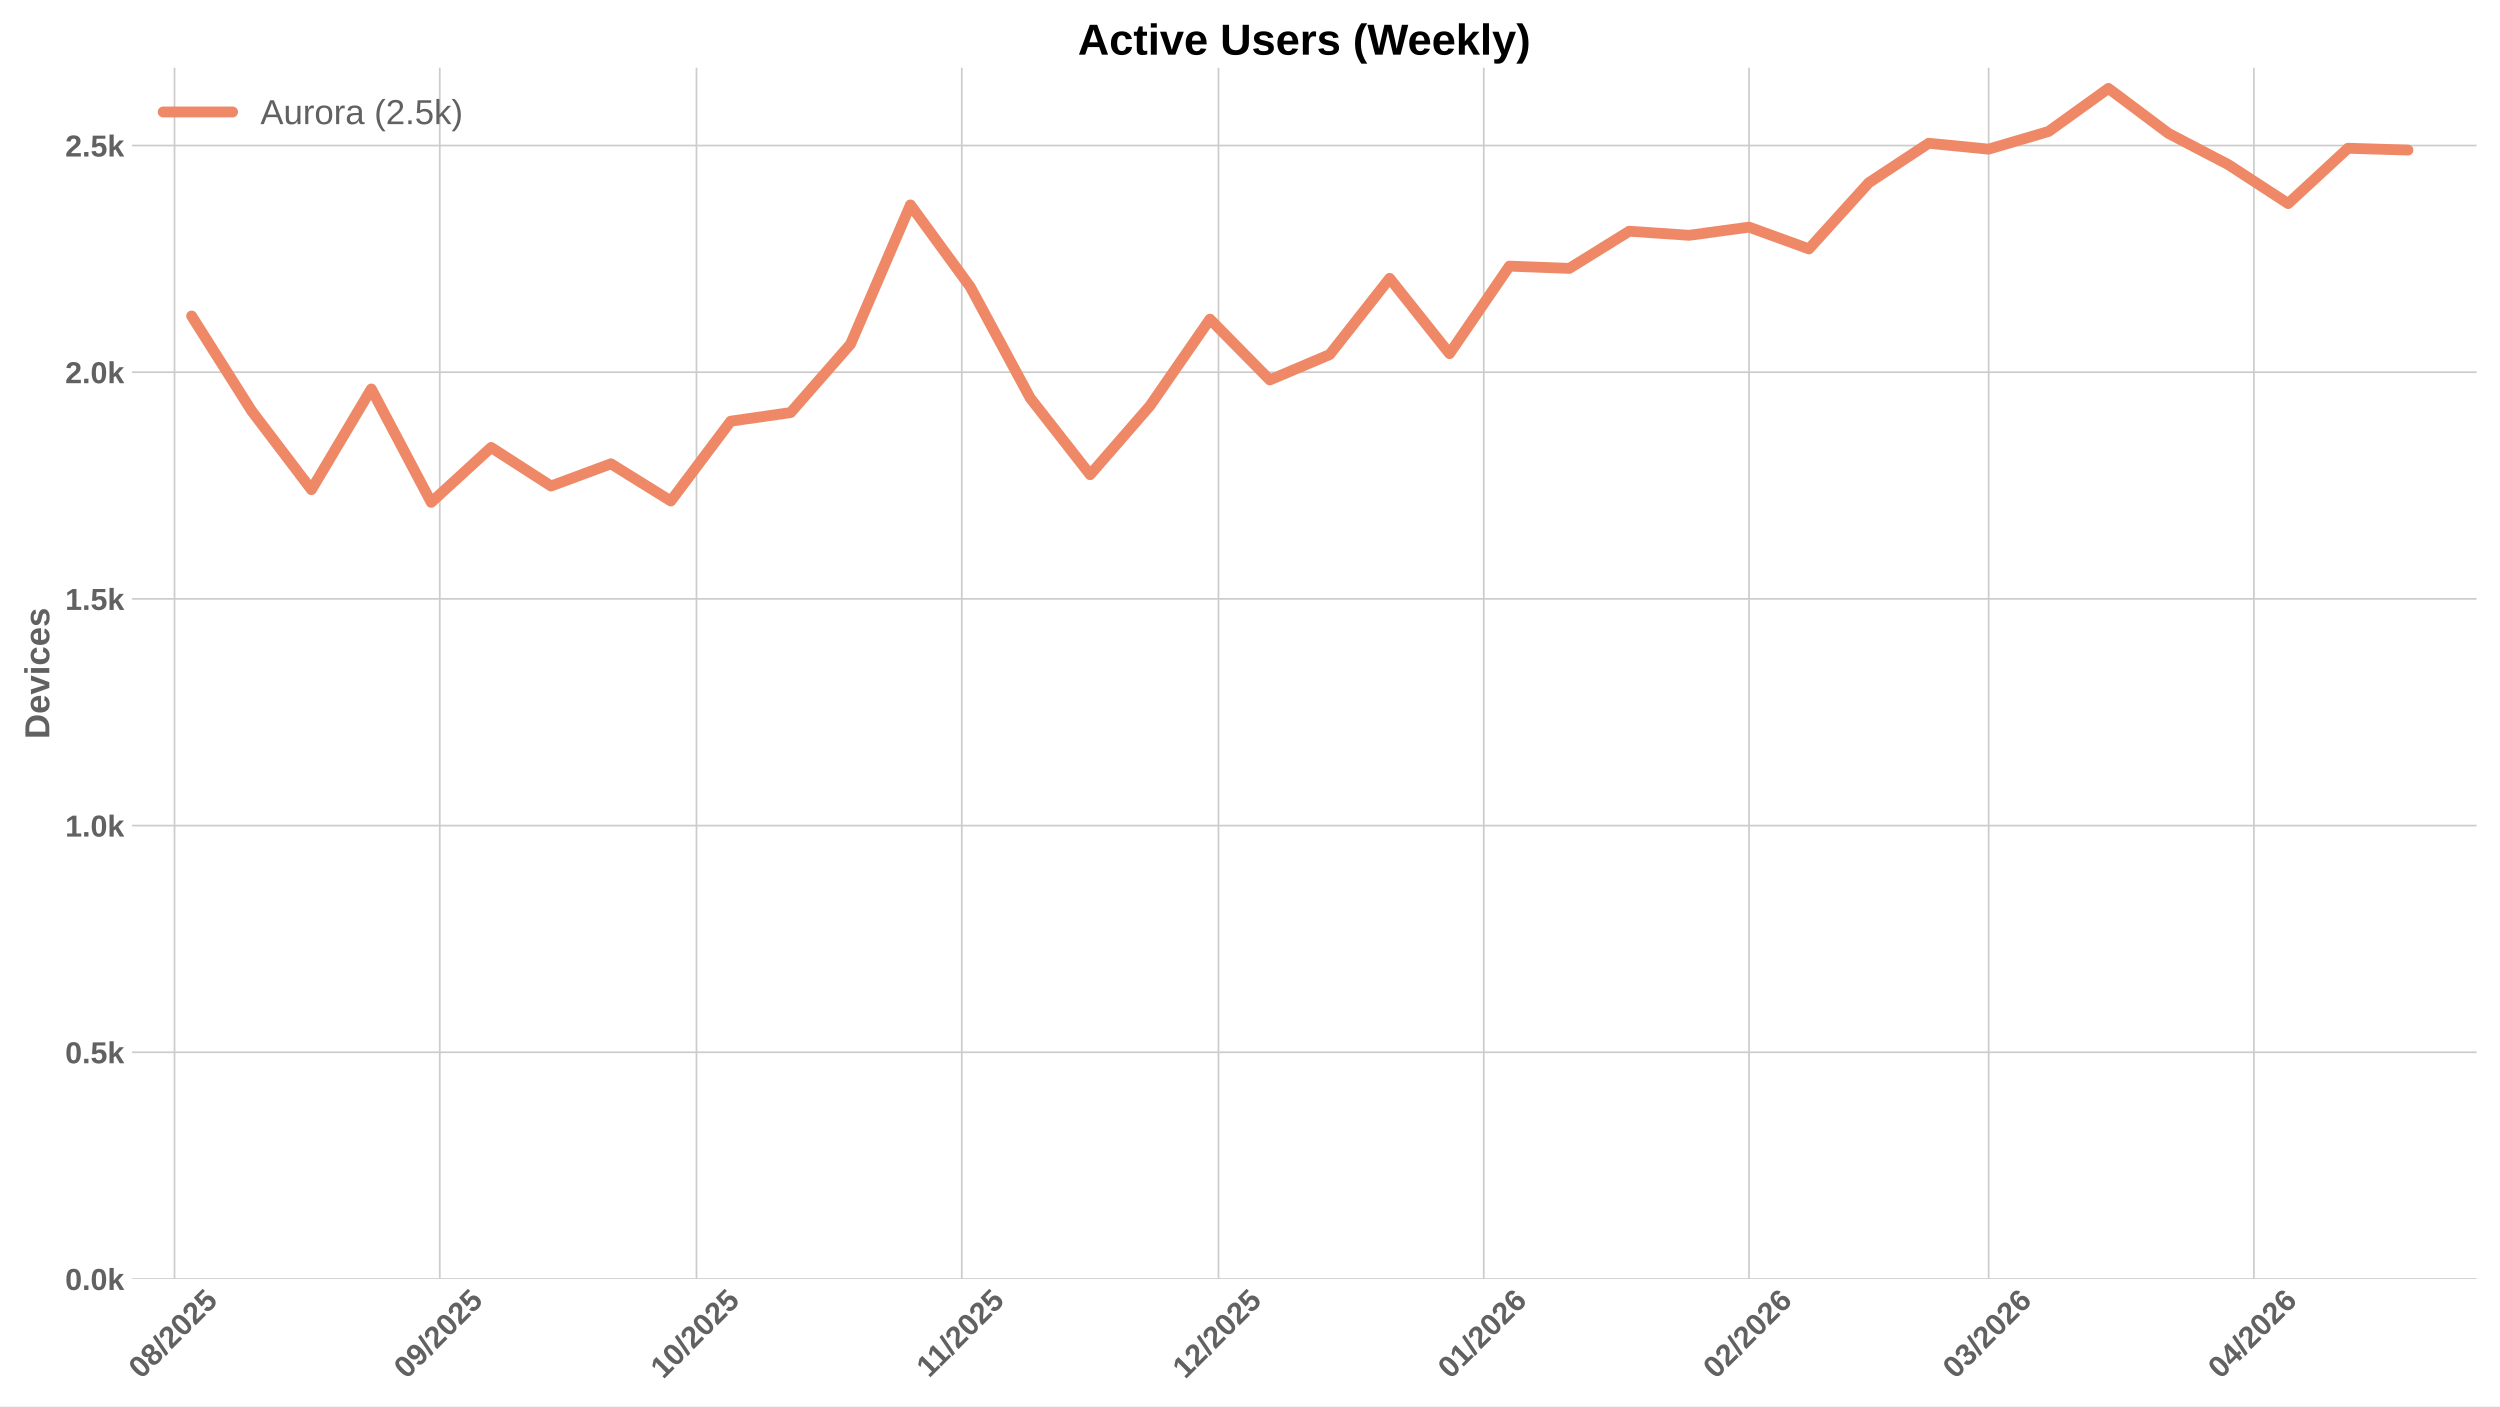
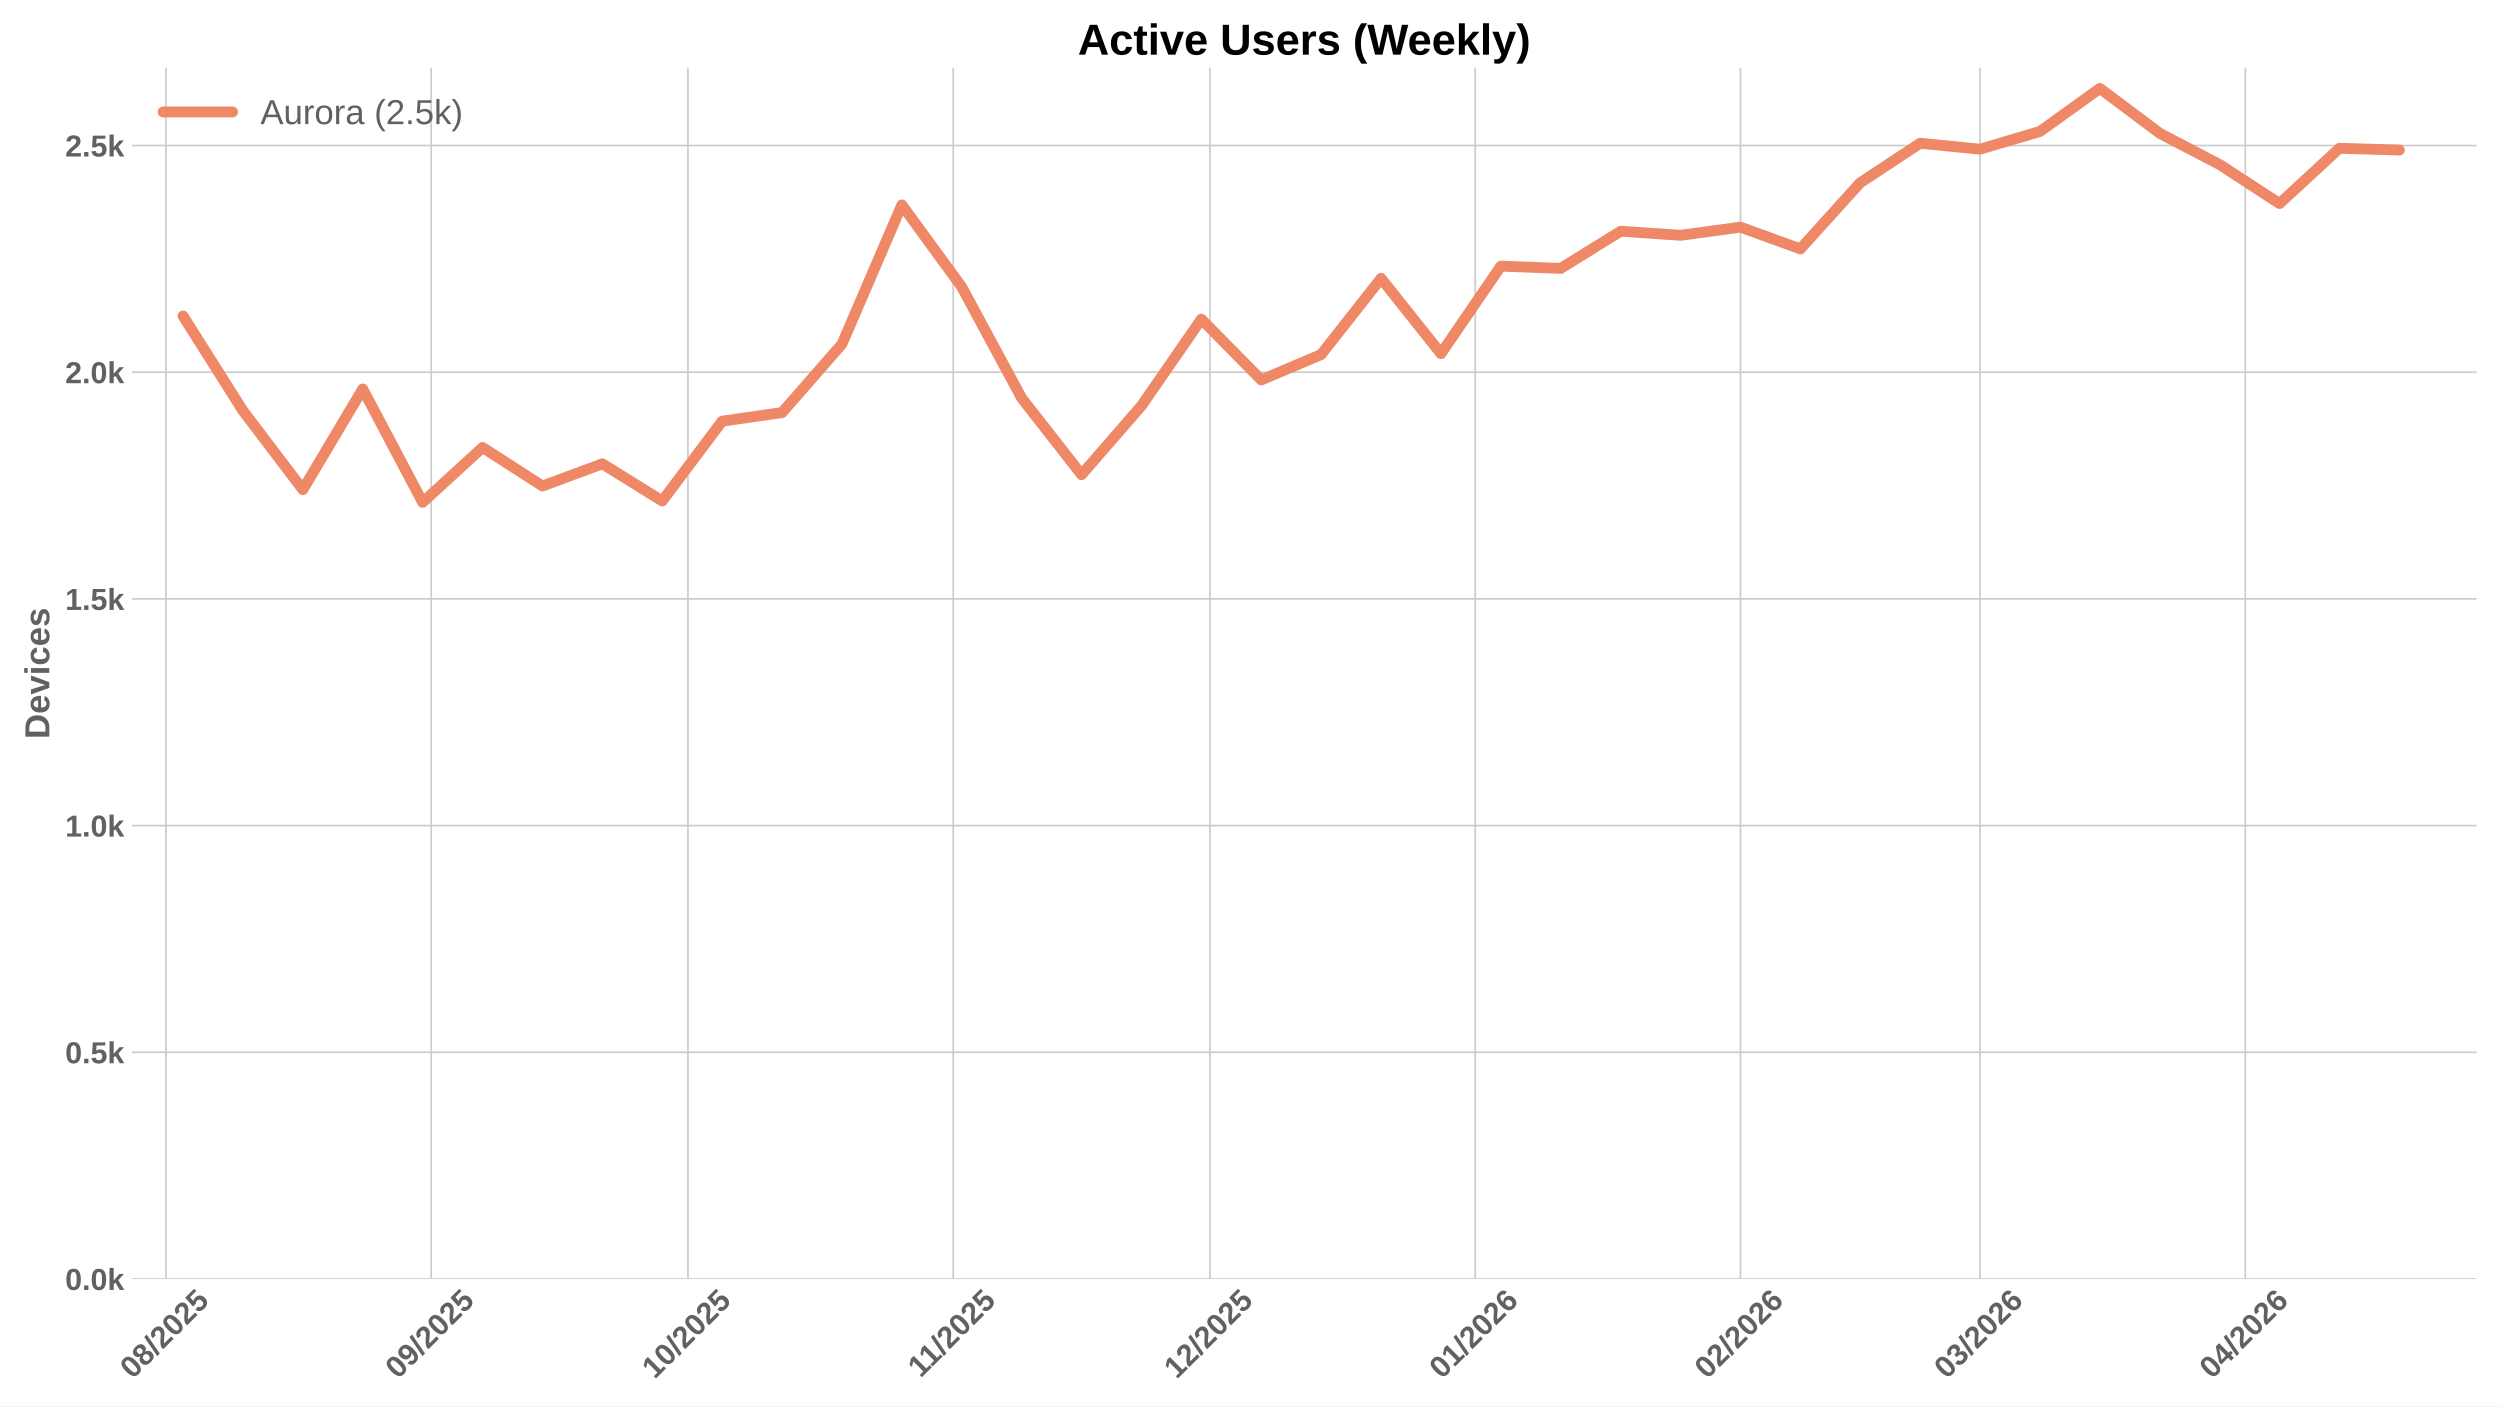
<svg xmlns="http://www.w3.org/2000/svg" xmlns:xlink="http://www.w3.org/1999/xlink" width="1152pt" height="648pt" viewBox="0 0 1152 648" version="1.1">
  <defs>
    <style type="text/css">*{stroke-linejoin: round; stroke-linecap: butt}</style>
  </defs>
  <g id="figure_1">
    <g id="patch_1">
      <path d="M 0 648  L 1152 648  L 1152 0  L 0 0  z " style="fill: #ffffff" />
    </g>
    <g id="axes_1">
      <g id="patch_2">
        <path d="M 60.78 589.343  L 1141.2 589.343  L 1141.2 31.2  L 60.78 31.2  z " style="fill: #ffffff" />
      </g>
      <g id="matplotlib.axis_1">
        <g id="xtick_1">
          <g id="line2d_1">
-             <path d="M 80.416 589.343  L 80.416 31.2  " clip-path="url(#p9dc75df014)" style="fill: none; stroke: #cccccc; stroke-width: 0.8; stroke-linecap: round" />
+             <path d="M 76.464 589.343  L 76.464 31.2  " clip-path="url(#pae615ca8da)" style="fill: none; stroke: #cccccc; stroke-width: 0.8; stroke-linecap: round" />
          </g>
          <g id="line2d_2" />
          <g id="text_1">
-             <g style="fill: #616161" transform="translate(65.08557 635.7977) rotate(-45) scale(0.14 -0.14)">
+             <g style="fill: #616161" transform="translate(61.1339 635.7977) rotate(-45) scale(0.14 -0.14)">
              <defs>
                <path id="LiberationSans-Bold-30" d="M 3297 2203  Q 3297 1088 2914 512  Q 2531 -63 1766 -63  Q 253 -63 253 2203  Q 253 2994 418 3494  Q 584 3994 915 4231  Q 1247 4469 1791 4469  Q 2572 4469 2934 3903  Q 3297 3338 3297 2203  z M 2416 2203  Q 2416 2813 2356 3150  Q 2297 3488 2165 3634  Q 2034 3781 1784 3781  Q 1519 3781 1383 3632  Q 1247 3484 1189 3148  Q 1131 2813 1131 2203  Q 1131 1600 1192 1261  Q 1253 922 1386 775  Q 1519 628 1772 628  Q 2022 628 2158 783  Q 2294 938 2355 1278  Q 2416 1619 2416 2203  z " transform="scale(0.015625)" />
                <path id="LiberationSans-Bold-38" d="M 3363 1241  Q 3363 622 2953 279  Q 2544 -63 1784 -63  Q 1031 -63 617 278  Q 203 619 203 1234  Q 203 1656 447 1945  Q 691 2234 1100 2303  L 1100 2316  Q 744 2394 525 2669  Q 306 2944 306 3303  Q 306 3844 689 4156  Q 1072 4469 1772 4469  Q 2488 4469 2870 4164  Q 3253 3859 3253 3297  Q 3253 2938 3036 2666  Q 2819 2394 2453 2322  L 2453 2309  Q 2878 2241 3120 1961  Q 3363 1681 3363 1241  z M 2350 3250  Q 2350 3563 2206 3708  Q 2063 3853 1772 3853  Q 1203 3853 1203 3250  Q 1203 2619 1778 2619  Q 2066 2619 2208 2766  Q 2350 2913 2350 3250  z M 2453 1313  Q 2453 2003 1766 2003  Q 1447 2003 1276 1822  Q 1106 1641 1106 1300  Q 1106 913 1275 734  Q 1444 556 1791 556  Q 2131 556 2292 734  Q 2453 913 2453 1313  z " transform="scale(0.015625)" />
                <path id="LiberationSans-Bold-2f" d="M 63 -128  L 972 4638  L 1716 4638  L 822 -128  L 63 -128  z " transform="scale(0.015625)" />
                <path id="LiberationSans-Bold-32" d="M 222 0  L 222 609  Q 394 988 711 1347  Q 1028 1706 1509 2097  Q 1972 2472 2158 2715  Q 2344 2959 2344 3194  Q 2344 3769 1766 3769  Q 1484 3769 1336 3617  Q 1188 3466 1144 3163  L 259 3213  Q 334 3825 717 4147  Q 1100 4469 1759 4469  Q 2472 4469 2853 4144  Q 3234 3819 3234 3231  Q 3234 2922 3112 2672  Q 2991 2422 2800 2211  Q 2609 2000 2376 1815  Q 2144 1631 1925 1456  Q 1706 1281 1526 1103  Q 1347 925 1259 722  L 3303 722  L 3303 0  L 222 0  z " transform="scale(0.015625)" />
                <path id="LiberationSans-Bold-35" d="M 3381 1466  Q 3381 766 2945 351  Q 2509 -63 1750 -63  Q 1088 -63 689 235  Q 291 534 197 1100  L 1075 1172  Q 1144 891 1319 762  Q 1494 634 1759 634  Q 2088 634 2283 843  Q 2478 1053 2478 1447  Q 2478 1794 2293 2001  Q 2109 2209 1778 2209  Q 1413 2209 1181 1925  L 325 1925  L 478 4403  L 3125 4403  L 3125 3750  L 1275 3750  L 1203 2638  Q 1522 2919 2000 2919  Q 2628 2919 3004 2528  Q 3381 2138 3381 1466  z " transform="scale(0.015625)" />
              </defs>
              <use xlink:href="#LiberationSans-Bold-30" />
              <use xlink:href="#LiberationSans-Bold-38" transform="translate(55.61523 0)" />
              <use xlink:href="#LiberationSans-Bold-2f" transform="translate(111.2305 0)" />
              <use xlink:href="#LiberationSans-Bold-32" transform="translate(139.0137 0)" />
              <use xlink:href="#LiberationSans-Bold-30" transform="translate(194.6289 0)" />
              <use xlink:href="#LiberationSans-Bold-32" transform="translate(250.2441 0)" />
              <use xlink:href="#LiberationSans-Bold-35" transform="translate(305.8594 0)" />
            </g>
          </g>
        </g>
        <g id="xtick_2">
          <g id="line2d_3">
-             <path d="M 202.653 589.343  L 202.653 31.2  " clip-path="url(#p9dc75df014)" style="fill: none; stroke: #cccccc; stroke-width: 0.8; stroke-linecap: round" />
+             <path d="M 198.701 589.343  L 198.701 31.2  " clip-path="url(#pae615ca8da)" style="fill: none; stroke: #cccccc; stroke-width: 0.8; stroke-linecap: round" />
          </g>
          <g id="line2d_4" />
          <g id="text_2">
-             <g style="fill: #616161" transform="translate(187.3229 635.7977) rotate(-45) scale(0.14 -0.14)">
+             <g style="fill: #616161" transform="translate(183.3712 635.7977) rotate(-45) scale(0.14 -0.14)">
              <defs>
                <path id="LiberationSans-Bold-39" d="M 3322 2272  Q 3322 1100 2894 518  Q 2466 -63 1678 -63  Q 1097 -63 767 185  Q 438 434 300 972  L 1125 1088  Q 1247 628 1688 628  Q 2056 628 2254 981  Q 2453 1334 2459 2028  Q 2341 1794 2070 1661  Q 1800 1528 1488 1528  Q 906 1528 564 1923  Q 222 2319 222 2994  Q 222 3688 623 4078  Q 1025 4469 1759 4469  Q 2550 4469 2936 3920  Q 3322 3372 3322 2272  z M 2394 2888  Q 2394 3297 2214 3539  Q 2034 3781 1738 3781  Q 1447 3781 1280 3570  Q 1113 3359 1113 2988  Q 1113 2622 1278 2401  Q 1444 2181 1741 2181  Q 2022 2181 2208 2373  Q 2394 2566 2394 2888  z " transform="scale(0.015625)" />
              </defs>
              <use xlink:href="#LiberationSans-Bold-30" />
              <use xlink:href="#LiberationSans-Bold-39" transform="translate(55.61523 0)" />
              <use xlink:href="#LiberationSans-Bold-2f" transform="translate(111.2305 0)" />
              <use xlink:href="#LiberationSans-Bold-32" transform="translate(139.0137 0)" />
              <use xlink:href="#LiberationSans-Bold-30" transform="translate(194.6289 0)" />
              <use xlink:href="#LiberationSans-Bold-32" transform="translate(250.2441 0)" />
              <use xlink:href="#LiberationSans-Bold-35" transform="translate(305.8594 0)" />
            </g>
          </g>
        </g>
        <g id="xtick_3">
          <g id="line2d_5">
-             <path d="M 320.947 589.343  L 320.947 31.2  " clip-path="url(#p9dc75df014)" style="fill: none; stroke: #cccccc; stroke-width: 0.8; stroke-linecap: round" />
+             <path d="M 316.996 589.343  L 316.996 31.2  " clip-path="url(#pae615ca8da)" style="fill: none; stroke: #cccccc; stroke-width: 0.8; stroke-linecap: round" />
          </g>
          <g id="line2d_6" />
          <g id="text_3">
-             <g style="fill: #616161" transform="translate(305.617 635.7977) rotate(-45) scale(0.14 -0.14)">
+             <g style="fill: #616161" transform="translate(301.6654 635.7977) rotate(-45) scale(0.14 -0.14)">
              <defs>
                <path id="LiberationSans-Bold-31" d="M 403 0  L 403 653  L 1494 653  L 1494 3656  L 438 2997  L 438 3688  L 1541 4403  L 2372 4403  L 2372 653  L 3381 653  L 3381 0  L 403 0  z " transform="scale(0.015625)" />
              </defs>
              <use xlink:href="#LiberationSans-Bold-31" />
              <use xlink:href="#LiberationSans-Bold-30" transform="translate(55.61523 0)" />
              <use xlink:href="#LiberationSans-Bold-2f" transform="translate(111.2305 0)" />
              <use xlink:href="#LiberationSans-Bold-32" transform="translate(139.0137 0)" />
              <use xlink:href="#LiberationSans-Bold-30" transform="translate(194.6289 0)" />
              <use xlink:href="#LiberationSans-Bold-32" transform="translate(250.2441 0)" />
              <use xlink:href="#LiberationSans-Bold-35" transform="translate(305.8594 0)" />
            </g>
          </g>
        </g>
        <g id="xtick_4">
          <g id="line2d_7">
-             <path d="M 443.185 589.343  L 443.185 31.2  " clip-path="url(#p9dc75df014)" style="fill: none; stroke: #cccccc; stroke-width: 0.8; stroke-linecap: round" />
+             <path d="M 439.233 589.343  L 439.233 31.2  " clip-path="url(#pae615ca8da)" style="fill: none; stroke: #cccccc; stroke-width: 0.8; stroke-linecap: round" />
          </g>
          <g id="line2d_8" />
          <g id="text_4">
-             <g style="fill: #616161" transform="translate(428.1266 635.2532) rotate(-45) scale(0.14 -0.14)">
+             <g style="fill: #616161" transform="translate(424.1749 635.2532) rotate(-45) scale(0.14 -0.14)">
              <use xlink:href="#LiberationSans-Bold-31" />
              <use xlink:href="#LiberationSans-Bold-31" transform="translate(50.11523 0)" />
              <use xlink:href="#LiberationSans-Bold-2f" transform="translate(105.7305 0)" />
              <use xlink:href="#LiberationSans-Bold-32" transform="translate(133.5137 0)" />
              <use xlink:href="#LiberationSans-Bold-30" transform="translate(189.1289 0)" />
              <use xlink:href="#LiberationSans-Bold-32" transform="translate(244.7441 0)" />
              <use xlink:href="#LiberationSans-Bold-35" transform="translate(300.3594 0)" />
            </g>
          </g>
        </g>
        <g id="xtick_5">
          <g id="line2d_9">
-             <path d="M 561.479 589.343  L 561.479 31.2  " clip-path="url(#p9dc75df014)" style="fill: none; stroke: #cccccc; stroke-width: 0.8; stroke-linecap: round" />
+             <path d="M 557.527 589.343  L 557.527 31.2  " clip-path="url(#pae615ca8da)" style="fill: none; stroke: #cccccc; stroke-width: 0.8; stroke-linecap: round" />
          </g>
          <g id="line2d_10" />
          <g id="text_5">
-             <g style="fill: #616161" transform="translate(546.1485 635.7977) rotate(-45) scale(0.14 -0.14)">
+             <g style="fill: #616161" transform="translate(542.1968 635.7977) rotate(-45) scale(0.14 -0.14)">
              <use xlink:href="#LiberationSans-Bold-31" />
              <use xlink:href="#LiberationSans-Bold-32" transform="translate(55.61523 0)" />
              <use xlink:href="#LiberationSans-Bold-2f" transform="translate(111.2305 0)" />
              <use xlink:href="#LiberationSans-Bold-32" transform="translate(139.0137 0)" />
              <use xlink:href="#LiberationSans-Bold-30" transform="translate(194.6289 0)" />
              <use xlink:href="#LiberationSans-Bold-32" transform="translate(250.2441 0)" />
              <use xlink:href="#LiberationSans-Bold-35" transform="translate(305.8594 0)" />
            </g>
          </g>
        </g>
        <g id="xtick_6">
          <g id="line2d_11">
-             <path d="M 683.716 589.343  L 683.716 31.2  " clip-path="url(#p9dc75df014)" style="fill: none; stroke: #cccccc; stroke-width: 0.8; stroke-linecap: round" />
+             <path d="M 679.764 589.343  L 679.764 31.2  " clip-path="url(#pae615ca8da)" style="fill: none; stroke: #cccccc; stroke-width: 0.8; stroke-linecap: round" />
          </g>
          <g id="line2d_12" />
          <g id="text_6">
-             <g style="fill: #616161" transform="translate(668.3858 635.7977) rotate(-45) scale(0.14 -0.14)">
+             <g style="fill: #616161" transform="translate(664.4341 635.7977) rotate(-45) scale(0.14 -0.14)">
              <defs>
                <path id="LiberationSans-Bold-36" d="M 3328 1441  Q 3328 738 2934 337  Q 2541 -63 1847 -63  Q 1069 -63 651 482  Q 234 1028 234 2100  Q 234 3278 657 3873  Q 1081 4469 1869 4469  Q 2428 4469 2751 4222  Q 3075 3975 3209 3456  L 2381 3341  Q 2263 3775 1850 3775  Q 1497 3775 1295 3422  Q 1094 3069 1094 2350  Q 1234 2584 1484 2709  Q 1734 2834 2050 2834  Q 2641 2834 2984 2459  Q 3328 2084 3328 1441  z M 2447 1416  Q 2447 1791 2273 1989  Q 2100 2188 1797 2188  Q 1506 2188 1331 2002  Q 1156 1816 1156 1509  Q 1156 1125 1339 873  Q 1522 622 1819 622  Q 2116 622 2281 833  Q 2447 1044 2447 1416  z " transform="scale(0.015625)" />
              </defs>
              <use xlink:href="#LiberationSans-Bold-30" />
              <use xlink:href="#LiberationSans-Bold-31" transform="translate(55.61523 0)" />
              <use xlink:href="#LiberationSans-Bold-2f" transform="translate(111.2305 0)" />
              <use xlink:href="#LiberationSans-Bold-32" transform="translate(139.0137 0)" />
              <use xlink:href="#LiberationSans-Bold-30" transform="translate(194.6289 0)" />
              <use xlink:href="#LiberationSans-Bold-32" transform="translate(250.2441 0)" />
              <use xlink:href="#LiberationSans-Bold-36" transform="translate(305.8594 0)" />
            </g>
          </g>
        </g>
        <g id="xtick_7">
          <g id="line2d_13">
-             <path d="M 805.953 589.343  L 805.953 31.2  " clip-path="url(#p9dc75df014)" style="fill: none; stroke: #cccccc; stroke-width: 0.8; stroke-linecap: round" />
+             <path d="M 802.002 589.343  L 802.002 31.2  " clip-path="url(#pae615ca8da)" style="fill: none; stroke: #cccccc; stroke-width: 0.8; stroke-linecap: round" />
          </g>
          <g id="line2d_14" />
          <g id="text_7">
-             <g style="fill: #616161" transform="translate(790.6231 635.7977) rotate(-45) scale(0.14 -0.14)">
+             <g style="fill: #616161" transform="translate(786.6714 635.7977) rotate(-45) scale(0.14 -0.14)">
              <use xlink:href="#LiberationSans-Bold-30" />
              <use xlink:href="#LiberationSans-Bold-32" transform="translate(55.61523 0)" />
              <use xlink:href="#LiberationSans-Bold-2f" transform="translate(111.2305 0)" />
              <use xlink:href="#LiberationSans-Bold-32" transform="translate(139.0137 0)" />
              <use xlink:href="#LiberationSans-Bold-30" transform="translate(194.6289 0)" />
              <use xlink:href="#LiberationSans-Bold-32" transform="translate(250.2441 0)" />
              <use xlink:href="#LiberationSans-Bold-36" transform="translate(305.8594 0)" />
            </g>
          </g>
        </g>
        <g id="xtick_8">
          <g id="line2d_15">
-             <path d="M 916.361 589.343  L 916.361 31.2  " clip-path="url(#p9dc75df014)" style="fill: none; stroke: #cccccc; stroke-width: 0.8; stroke-linecap: round" />
+             <path d="M 912.41 589.343  L 912.41 31.2  " clip-path="url(#pae615ca8da)" style="fill: none; stroke: #cccccc; stroke-width: 0.8; stroke-linecap: round" />
          </g>
          <g id="line2d_16" />
          <g id="text_8">
-             <g style="fill: #616161" transform="translate(901.031 635.7977) rotate(-45) scale(0.14 -0.14)">
+             <g style="fill: #616161" transform="translate(897.0793 635.7977) rotate(-45) scale(0.14 -0.14)">
              <defs>
                <path id="LiberationSans-Bold-33" d="M 3328 1222  Q 3328 603 2922 265  Q 2516 -72 1766 -72  Q 1056 -72 637 254  Q 219 581 147 1197  L 1041 1275  Q 1125 641 1763 641  Q 2078 641 2253 797  Q 2428 953 2428 1275  Q 2428 1569 2215 1725  Q 2003 1881 1584 1881  L 1278 1881  L 1278 2591  L 1566 2591  Q 1944 2591 2134 2745  Q 2325 2900 2325 3188  Q 2325 3459 2173 3614  Q 2022 3769 1731 3769  Q 1459 3769 1292 3619  Q 1125 3469 1100 3194  L 222 3256  Q 291 3825 694 4147  Q 1097 4469 1747 4469  Q 2438 4469 2827 4158  Q 3216 3847 3216 3297  Q 3216 2884 2973 2618  Q 2731 2353 2275 2266  L 2275 2253  Q 2781 2194 3054 1920  Q 3328 1647 3328 1222  z " transform="scale(0.015625)" />
              </defs>
              <use xlink:href="#LiberationSans-Bold-30" />
              <use xlink:href="#LiberationSans-Bold-33" transform="translate(55.61523 0)" />
              <use xlink:href="#LiberationSans-Bold-2f" transform="translate(111.2305 0)" />
              <use xlink:href="#LiberationSans-Bold-32" transform="translate(139.0137 0)" />
              <use xlink:href="#LiberationSans-Bold-30" transform="translate(194.6289 0)" />
              <use xlink:href="#LiberationSans-Bold-32" transform="translate(250.2441 0)" />
              <use xlink:href="#LiberationSans-Bold-36" transform="translate(305.8594 0)" />
            </g>
          </g>
        </g>
        <g id="xtick_9">
          <g id="line2d_17">
-             <path d="M 1038.599 589.343  L 1038.599 31.2  " clip-path="url(#p9dc75df014)" style="fill: none; stroke: #cccccc; stroke-width: 0.8; stroke-linecap: round" />
+             <path d="M 1034.647 589.343  L 1034.647 31.2  " clip-path="url(#pae615ca8da)" style="fill: none; stroke: #cccccc; stroke-width: 0.8; stroke-linecap: round" />
          </g>
          <g id="line2d_18" />
          <g id="text_9">
-             <g style="fill: #616161" transform="translate(1023.268 635.7977) rotate(-45) scale(0.14 -0.14)">
+             <g style="fill: #616161" transform="translate(1019.317 635.7977) rotate(-45) scale(0.14 -0.14)">
              <defs>
                <path id="LiberationSans-Bold-34" d="M 2938 897  L 2938 0  L 2100 0  L 2100 897  L 97 897  L 97 1556  L 1956 4403  L 2938 4403  L 2938 1550  L 3525 1550  L 3525 897  L 2938 897  z M 2100 2991  Q 2100 3159 2111 3356  Q 2122 3553 2128 3609  Q 2047 3434 1834 3103  L 813 1550  L 2100 1550  L 2100 2991  z " transform="scale(0.015625)" />
              </defs>
              <use xlink:href="#LiberationSans-Bold-30" />
              <use xlink:href="#LiberationSans-Bold-34" transform="translate(55.61523 0)" />
              <use xlink:href="#LiberationSans-Bold-2f" transform="translate(111.2305 0)" />
              <use xlink:href="#LiberationSans-Bold-32" transform="translate(139.0137 0)" />
              <use xlink:href="#LiberationSans-Bold-30" transform="translate(194.6289 0)" />
              <use xlink:href="#LiberationSans-Bold-32" transform="translate(250.2441 0)" />
              <use xlink:href="#LiberationSans-Bold-36" transform="translate(305.8594 0)" />
            </g>
          </g>
        </g>
      </g>
      <g id="matplotlib.axis_2">
        <g id="ytick_1">
          <g id="line2d_19">
-             <path d="M 60.78 589.343  L 1141.2 589.343  " clip-path="url(#p9dc75df014)" style="fill: none; stroke: #cccccc; stroke-width: 0.8; stroke-linecap: round" />
+             <path d="M 60.78 589.343  L 1141.2 589.343  " clip-path="url(#pae615ca8da)" style="fill: none; stroke: #cccccc; stroke-width: 0.8; stroke-linecap: round" />
          </g>
          <g id="line2d_20" />
          <g id="text_10">
            <g style="fill: #616161" transform="translate(30.03469 594.416) scale(0.14 -0.14)">
              <defs>
                <path id="LiberationSans-Bold-2e" d="M 434 0  L 434 953  L 1338 953  L 1338 0  L 434 0  z " transform="scale(0.015625)" />
                <path id="LiberationSans-Bold-6b" d="M 2606 0  L 1703 1531  L 1325 1269  L 1325 0  L 447 0  L 447 4638  L 1325 4638  L 1325 1981  L 2531 3381  L 3475 3381  L 2288 2063  L 3566 0  L 2606 0  z " transform="scale(0.015625)" />
              </defs>
              <use xlink:href="#LiberationSans-Bold-30" />
              <use xlink:href="#LiberationSans-Bold-2e" transform="translate(55.61523 0)" />
              <use xlink:href="#LiberationSans-Bold-30" transform="translate(83.39844 0)" />
              <use xlink:href="#LiberationSans-Bold-6b" transform="translate(139.0137 0)" />
            </g>
          </g>
        </g>
        <g id="ytick_2">
          <g id="line2d_21">
-             <path d="M 60.78 484.887  L 1141.2 484.887  " clip-path="url(#p9dc75df014)" style="fill: none; stroke: #cccccc; stroke-width: 0.8; stroke-linecap: round" />
+             <path d="M 60.78 484.887  L 1141.2 484.887  " clip-path="url(#pae615ca8da)" style="fill: none; stroke: #cccccc; stroke-width: 0.8; stroke-linecap: round" />
          </g>
          <g id="line2d_22" />
          <g id="text_11">
            <g style="fill: #616161" transform="translate(30.03469 489.9594) scale(0.14 -0.14)">
              <use xlink:href="#LiberationSans-Bold-30" />
              <use xlink:href="#LiberationSans-Bold-2e" transform="translate(55.61523 0)" />
              <use xlink:href="#LiberationSans-Bold-35" transform="translate(83.39844 0)" />
              <use xlink:href="#LiberationSans-Bold-6b" transform="translate(139.0137 0)" />
            </g>
          </g>
        </g>
        <g id="ytick_3">
          <g id="line2d_23">
-             <path d="M 60.78 380.43  L 1141.2 380.43  " clip-path="url(#p9dc75df014)" style="fill: none; stroke: #cccccc; stroke-width: 0.8; stroke-linecap: round" />
+             <path d="M 60.78 380.43  L 1141.2 380.43  " clip-path="url(#pae615ca8da)" style="fill: none; stroke: #cccccc; stroke-width: 0.8; stroke-linecap: round" />
          </g>
          <g id="line2d_24" />
          <g id="text_12">
            <g style="fill: #616161" transform="translate(30.03469 385.5027) scale(0.14 -0.14)">
              <use xlink:href="#LiberationSans-Bold-31" />
              <use xlink:href="#LiberationSans-Bold-2e" transform="translate(55.61523 0)" />
              <use xlink:href="#LiberationSans-Bold-30" transform="translate(83.39844 0)" />
              <use xlink:href="#LiberationSans-Bold-6b" transform="translate(139.0137 0)" />
            </g>
          </g>
        </g>
        <g id="ytick_4">
          <g id="line2d_25">
-             <path d="M 60.78 275.973  L 1141.2 275.973  " clip-path="url(#p9dc75df014)" style="fill: none; stroke: #cccccc; stroke-width: 0.8; stroke-linecap: round" />
+             <path d="M 60.78 275.973  L 1141.2 275.973  " clip-path="url(#pae615ca8da)" style="fill: none; stroke: #cccccc; stroke-width: 0.8; stroke-linecap: round" />
          </g>
          <g id="line2d_26" />
          <g id="text_13">
            <g style="fill: #616161" transform="translate(30.03469 281.0461) scale(0.14 -0.14)">
              <use xlink:href="#LiberationSans-Bold-31" />
              <use xlink:href="#LiberationSans-Bold-2e" transform="translate(55.61523 0)" />
              <use xlink:href="#LiberationSans-Bold-35" transform="translate(83.39844 0)" />
              <use xlink:href="#LiberationSans-Bold-6b" transform="translate(139.0137 0)" />
            </g>
          </g>
        </g>
        <g id="ytick_5">
          <g id="line2d_27">
-             <path d="M 60.78 171.517  L 1141.2 171.517  " clip-path="url(#p9dc75df014)" style="fill: none; stroke: #cccccc; stroke-width: 0.8; stroke-linecap: round" />
+             <path d="M 60.78 171.517  L 1141.2 171.517  " clip-path="url(#pae615ca8da)" style="fill: none; stroke: #cccccc; stroke-width: 0.8; stroke-linecap: round" />
          </g>
          <g id="line2d_28" />
          <g id="text_14">
            <g style="fill: #616161" transform="translate(30.03469 176.5894) scale(0.14 -0.14)">
              <use xlink:href="#LiberationSans-Bold-32" />
              <use xlink:href="#LiberationSans-Bold-2e" transform="translate(55.61523 0)" />
              <use xlink:href="#LiberationSans-Bold-30" transform="translate(83.39844 0)" />
              <use xlink:href="#LiberationSans-Bold-6b" transform="translate(139.0137 0)" />
            </g>
          </g>
        </g>
        <g id="ytick_6">
          <g id="line2d_29">
-             <path d="M 60.78 67.06  L 1141.2 67.06  " clip-path="url(#p9dc75df014)" style="fill: none; stroke: #cccccc; stroke-width: 0.8; stroke-linecap: round" />
+             <path d="M 60.78 67.06  L 1141.2 67.06  " clip-path="url(#pae615ca8da)" style="fill: none; stroke: #cccccc; stroke-width: 0.8; stroke-linecap: round" />
          </g>
          <g id="line2d_30" />
          <g id="text_15">
            <g style="fill: #616161" transform="translate(30.03469 72.13278) scale(0.14 -0.14)">
              <use xlink:href="#LiberationSans-Bold-32" />
              <use xlink:href="#LiberationSans-Bold-2e" transform="translate(55.61523 0)" />
              <use xlink:href="#LiberationSans-Bold-35" transform="translate(83.39844 0)" />
              <use xlink:href="#LiberationSans-Bold-6b" transform="translate(139.0137 0)" />
            </g>
          </g>
        </g>
        <g id="text_16">
          <g style="fill: #616161" transform="translate(22.71469 340.5153) rotate(-90) scale(0.16 -0.16)">
            <defs>
              <path id="LiberationSans-Bold-44" d="M 4353 2234  Q 4353 1553 4086 1045  Q 3819 538 3330 269  Q 2841 0 2209 0  L 428 0  L 428 4403  L 2022 4403  Q 3134 4403 3743 3842  Q 4353 3281 4353 2234  z M 3425 2234  Q 3425 2944 3056 3317  Q 2688 3691 2003 3691  L 1350 3691  L 1350 713  L 2131 713  Q 2725 713 3075 1122  Q 3425 1531 3425 2234  z " transform="scale(0.015625)" />
              <path id="LiberationSans-Bold-65" d="M 1831 -63  Q 1069 -63 659 389  Q 250 841 250 1706  Q 250 2544 665 2994  Q 1081 3444 1844 3444  Q 2572 3444 2956 2961  Q 3341 2478 3341 1547  L 3341 1522  L 1172 1522  Q 1172 1028 1355 776  Q 1538 525 1875 525  Q 2341 525 2463 928  L 3291 856  Q 2931 -63 1831 -63  z M 1831 2891  Q 1522 2891 1355 2675  Q 1188 2459 1178 2072  L 2491 2072  Q 2466 2481 2294 2686  Q 2122 2891 1831 2891  z " transform="scale(0.015625)" />
              <path id="LiberationSans-Bold-76" d="M 2284 0  L 1234 0  L 25 3381  L 953 3381  L 1544 1491  Q 1591 1334 1766 709  Q 1797 838 1894 1159  Q 1991 1481 2613 3381  L 3531 3381  L 2284 0  z " transform="scale(0.015625)" />
              <path id="LiberationSans-Bold-69" d="M 447 3991  L 447 4638  L 1325 4638  L 1325 3991  L 447 3991  z M 447 0  L 447 3381  L 1325 3381  L 1325 0  L 447 0  z " transform="scale(0.015625)" />
              <path id="LiberationSans-Bold-63" d="M 1856 -63  Q 1088 -63 669 395  Q 250 853 250 1672  Q 250 2509 672 2976  Q 1094 3444 1869 3444  Q 2466 3444 2856 3144  Q 3247 2844 3347 2316  L 2463 2272  Q 2425 2531 2275 2686  Q 2125 2841 1850 2841  Q 1172 2841 1172 1706  Q 1172 538 1863 538  Q 2113 538 2281 695  Q 2450 853 2491 1166  L 3372 1125  Q 3325 778 3123 506  Q 2922 234 2594 85  Q 2266 -63 1856 -63  z " transform="scale(0.015625)" />
              <path id="LiberationSans-Bold-73" d="M 3297 988  Q 3297 497 2895 217  Q 2494 -63 1784 -63  Q 1088 -63 717 157  Q 347 378 225 844  L 997 959  Q 1063 719 1223 619  Q 1384 519 1784 519  Q 2153 519 2322 612  Q 2491 706 2491 906  Q 2491 1069 2355 1164  Q 2219 1259 1894 1325  Q 1150 1472 890 1598  Q 631 1725 495 1926  Q 359 2128 359 2422  Q 359 2906 732 3176  Q 1106 3447 1791 3447  Q 2394 3447 2761 3212  Q 3128 2978 3219 2534  L 2441 2453  Q 2403 2659 2256 2761  Q 2109 2863 1791 2863  Q 1478 2863 1322 2783  Q 1166 2703 1166 2516  Q 1166 2369 1286 2283  Q 1406 2197 1691 2141  Q 2088 2059 2395 1973  Q 2703 1888 2889 1769  Q 3075 1650 3186 1464  Q 3297 1278 3297 988  z " transform="scale(0.015625)" />
            </defs>
            <use xlink:href="#LiberationSans-Bold-44" />
            <use xlink:href="#LiberationSans-Bold-65" transform="translate(72.2168 0)" />
            <use xlink:href="#LiberationSans-Bold-76" transform="translate(127.832 0)" />
            <use xlink:href="#LiberationSans-Bold-69" transform="translate(183.4473 0)" />
            <use xlink:href="#LiberationSans-Bold-63" transform="translate(211.2305 0)" />
            <use xlink:href="#LiberationSans-Bold-65" transform="translate(266.8457 0)" />
            <use xlink:href="#LiberationSans-Bold-73" transform="translate(322.4609 0)" />
          </g>
        </g>
      </g>
      <g id="line2d_31">
-         <path d="M 88.302 145.611  L 115.904 189.274  L 143.506 225.625  L 171.108 179.246  L 198.71 231.475  L 226.312 206.196  L 253.914 223.954  L 281.516 213.717  L 309.118 230.848  L 336.72 194.079  L 364.322 190.11  L 391.924 158.564  L 419.526 94.428  L 447.128 132.241  L 474.73 183.425  L 502.332 218.731  L 529.934 186.976  L 557.536 147.074  L 585.138 175.068  L 612.74 163.369  L 640.342 128.272  L 667.944 162.951  L 695.546 122.631  L 723.147 123.675  L 750.749 106.545  L 778.351 108.425  L 805.953 104.664  L 833.555 114.692  L 861.157 84.191  L 888.759 66.015  L 916.361 68.731  L 943.963 60.584  L 971.565 40.737  L 999.167 61.419  L 1026.769 75.834  L 1054.371 93.801  L 1081.973 68.313  L 1109.575 69.149  " clip-path="url(#p9dc75df014)" style="fill: none; stroke: #ee8866; stroke-width: 5; stroke-linecap: round" />
+         <path d="M 84.35 145.611  L 111.952 189.274  L 139.554 225.625  L 167.156 179.246  L 194.758 231.475  L 222.36 206.196  L 249.962 223.954  L 277.564 213.717  L 305.166 230.848  L 332.768 194.079  L 360.37 190.11  L 387.972 158.564  L 415.574 94.428  L 443.176 132.241  L 470.778 183.425  L 498.38 218.731  L 525.982 186.976  L 553.584 147.074  L 581.186 175.068  L 608.788 163.369  L 636.39 128.272  L 663.992 162.951  L 691.594 122.631  L 719.196 123.675  L 746.798 106.545  L 774.4 108.425  L 802.002 104.664  L 829.604 114.692  L 857.206 84.191  L 884.808 66.015  L 912.41 68.731  L 940.012 60.584  L 967.614 40.737  L 995.216 61.419  L 1022.817 75.834  L 1050.419 93.801  L 1078.021 68.313  L 1105.623 69.149  " clip-path="url(#pae615ca8da)" style="fill: none; stroke: #ee8866; stroke-width: 5; stroke-linecap: round" />
      </g>
      <g id="patch_3">
        <path d="M 60.78 589.343  L 60.78 31.2  " style="fill: none" />
      </g>
      <g id="patch_4">
        <path d="M 1141.2 589.343  L 1141.2 31.2  " style="fill: none" />
      </g>
      <g id="patch_5">
        <path d="M 60.78 589.343  L 1141.2 589.343  " style="fill: none" />
      </g>
      <g id="patch_6">
        <path d="M 60.78 31.2  L 1141.2 31.2  " style="fill: none" />
      </g>
      <g id="text_17">
        <g transform="translate(496.6791 25.2) scale(0.2 -0.2)">
          <defs>
            <path id="LiberationSans-Bold-41" d="M 3541 0  L 3150 1125  L 1472 1125  L 1081 0  L 159 0  L 1766 4403  L 2853 4403  L 4453 0  L 3541 0  z M 2309 3725  L 2291 3656  Q 2259 3544 2215 3400  Q 2172 3256 1678 1819  L 2944 1819  L 2509 3084  L 2375 3509  L 2309 3725  z " transform="scale(0.015625)" />
            <path id="LiberationSans-Bold-74" d="M 1313 -56  Q 925 -56 715 155  Q 506 366 506 794  L 506 2788  L 78 2788  L 78 3381  L 550 3381  L 825 4175  L 1375 4175  L 1375 3381  L 2016 3381  L 2016 2788  L 1375 2788  L 1375 1031  Q 1375 784 1469 667  Q 1563 550 1759 550  Q 1863 550 2053 594  L 2053 50  Q 1728 -56 1313 -56  z " transform="scale(0.015625)" />
            <path id="LiberationSans-Bold-20" transform="scale(0.015625)" />
            <path id="LiberationSans-Bold-55" d="M 2259 -63  Q 1350 -63 867 381  Q 384 825 384 1650  L 384 4403  L 1306 4403  L 1306 1722  Q 1306 1200 1554 929  Q 1803 659 2284 659  Q 2778 659 3043 942  Q 3309 1225 3309 1753  L 3309 4403  L 4231 4403  L 4231 1697  Q 4231 859 3714 398  Q 3197 -63 2259 -63  z " transform="scale(0.015625)" />
            <path id="LiberationSans-Bold-72" d="M 447 0  L 447 2588  Q 447 2866 439 3052  Q 431 3238 422 3381  L 1259 3381  Q 1269 3325 1284 3039  Q 1300 2753 1300 2659  L 1313 2659  Q 1441 3016 1541 3161  Q 1641 3306 1778 3376  Q 1916 3447 2122 3447  Q 2291 3447 2394 3400  L 2394 2666  Q 2181 2713 2019 2713  Q 1691 2713 1508 2447  Q 1325 2181 1325 1659  L 1325 0  L 447 0  z " transform="scale(0.015625)" />
            <path id="LiberationSans-Bold-28" d="M 1247 -1328  Q 756 -622 537 81  Q 319 784 319 1659  Q 319 2531 537 3232  Q 756 3934 1247 4638  L 2125 4638  Q 1631 3925 1407 3219  Q 1184 2513 1184 1656  Q 1184 803 1406 101  Q 1628 -600 2125 -1328  L 1247 -1328  z " transform="scale(0.015625)" />
            <path id="LiberationSans-Bold-57" d="M 4897 0  L 3803 0  L 3206 2547  Q 3097 2997 3022 3488  Q 2947 3078 2900 2864  Q 2853 2650 2234 0  L 1141 0  L 6 4403  L 941 4403  L 1578 1559  L 1722 872  Q 1809 1306 1892 1701  Q 1975 2097 2516 4403  L 3547 4403  L 4103 2059  Q 4169 1797 4325 872  L 4403 1234  L 4569 1953  L 5100 4403  L 6034 4403  L 4897 0  z " transform="scale(0.015625)" />
            <path id="LiberationSans-Bold-6c" d="M 447 0  L 447 4638  L 1325 4638  L 1325 0  L 447 0  z " transform="scale(0.015625)" />
            <path id="LiberationSans-Bold-79" d="M 884 -1328  Q 569 -1328 331 -1288  L 331 -663  Q 497 -688 634 -688  Q 822 -688 945 -628  Q 1069 -569 1167 -431  Q 1266 -294 1388 34  L 50 3381  L 978 3381  L 1509 1797  Q 1634 1456 1825 753  L 1903 1050  L 2106 1784  L 2606 3381  L 3525 3381  L 2188 -178  Q 1919 -828 1630 -1078  Q 1341 -1328 884 -1328  z " transform="scale(0.015625)" />
            <path id="LiberationSans-Bold-29" d="M 6 -1328  Q 506 -597 726 101  Q 947 800 947 1656  Q 947 2516 722 3223  Q 497 3931 6 4638  L 884 4638  Q 1378 3928 1595 3225  Q 1813 2522 1813 1659  Q 1813 791 1595 87  Q 1378 -616 884 -1328  L 6 -1328  z " transform="scale(0.015625)" />
          </defs>
          <use xlink:href="#LiberationSans-Bold-41" />
          <use xlink:href="#LiberationSans-Bold-63" transform="translate(72.2168 0)" />
          <use xlink:href="#LiberationSans-Bold-74" transform="translate(127.832 0)" />
          <use xlink:href="#LiberationSans-Bold-69" transform="translate(161.1328 0)" />
          <use xlink:href="#LiberationSans-Bold-76" transform="translate(188.916 0)" />
          <use xlink:href="#LiberationSans-Bold-65" transform="translate(244.5312 0)" />
          <use xlink:href="#LiberationSans-Bold-20" transform="translate(300.1465 0)" />
          <use xlink:href="#LiberationSans-Bold-55" transform="translate(327.9297 0)" />
          <use xlink:href="#LiberationSans-Bold-73" transform="translate(400.1465 0)" />
          <use xlink:href="#LiberationSans-Bold-65" transform="translate(455.7617 0)" />
          <use xlink:href="#LiberationSans-Bold-72" transform="translate(511.377 0)" />
          <use xlink:href="#LiberationSans-Bold-73" transform="translate(550.293 0)" />
          <use xlink:href="#LiberationSans-Bold-20" transform="translate(605.9082 0)" />
          <use xlink:href="#LiberationSans-Bold-28" transform="translate(633.6914 0)" />
          <use xlink:href="#LiberationSans-Bold-57" transform="translate(666.9922 0)" />
          <use xlink:href="#LiberationSans-Bold-65" transform="translate(759.627 0)" />
          <use xlink:href="#LiberationSans-Bold-65" transform="translate(815.2422 0)" />
          <use xlink:href="#LiberationSans-Bold-6b" transform="translate(870.8574 0)" />
          <use xlink:href="#LiberationSans-Bold-6c" transform="translate(926.4727 0)" />
          <use xlink:href="#LiberationSans-Bold-79" transform="translate(954.2559 0)" />
          <use xlink:href="#LiberationSans-Bold-29" transform="translate(1009.871 0)" />
        </g>
      </g>
      <g id="legend_1">
        <g id="line2d_32">
          <path d="M 75.18 51.595  L 91.18 51.595  L 107.18 51.595  " style="fill: none; stroke: #ee8866; stroke-width: 5; stroke-linecap: round" />
        </g>
        <g id="text_18">
          <g style="fill: #616161" transform="translate(119.98 57.195) scale(0.16 -0.16)">
            <defs>
              <path id="LiberationSans-41" d="M 3647 0  L 3144 1288  L 1138 1288  L 631 0  L 13 0  L 1809 4403  L 2488 4403  L 4256 0  L 3647 0  z M 2141 3953  L 2113 3866  Q 2034 3606 1881 3200  L 1319 1753  L 2966 1753  L 2400 3206  Q 2313 3422 2225 3694  L 2141 3953  z " transform="scale(0.015625)" />
              <path id="LiberationSans-75" d="M 981 3381  L 981 1238  Q 981 903 1047 718  Q 1113 534 1256 453  Q 1400 372 1678 372  Q 2084 372 2318 650  Q 2553 928 2553 1422  L 2553 3381  L 3116 3381  L 3116 722  Q 3116 131 3134 0  L 2603 0  Q 2600 16 2597 84  Q 2594 153 2589 242  Q 2584 331 2578 578  L 2569 578  Q 2375 228 2120 82  Q 1866 -63 1488 -63  Q 931 -63 673 214  Q 416 491 416 1128  L 416 3381  L 981 3381  z " transform="scale(0.015625)" />
              <path id="LiberationSans-72" d="M 444 0  L 444 2594  Q 444 2950 425 3381  L 956 3381  Q 981 2806 981 2691  L 994 2691  Q 1128 3125 1303 3284  Q 1478 3444 1797 3444  Q 1909 3444 2025 3413  L 2025 2897  Q 1913 2928 1725 2928  Q 1375 2928 1190 2626  Q 1006 2325 1006 1763  L 1006 0  L 444 0  z " transform="scale(0.015625)" />
              <path id="LiberationSans-6f" d="M 3291 1694  Q 3291 806 2900 371  Q 2509 -63 1766 -63  Q 1025 -63 647 389  Q 269 841 269 1694  Q 269 3444 1784 3444  Q 2559 3444 2925 3017  Q 3291 2591 3291 1694  z M 2700 1694  Q 2700 2394 2492 2711  Q 2284 3028 1794 3028  Q 1300 3028 1079 2704  Q 859 2381 859 1694  Q 859 1025 1076 689  Q 1294 353 1759 353  Q 2266 353 2483 678  Q 2700 1003 2700 1694  z " transform="scale(0.015625)" />
              <path id="LiberationSans-61" d="M 1294 -63  Q 784 -63 528 206  Q 272 475 272 944  Q 272 1469 617 1750  Q 963 2031 1731 2050  L 2491 2063  L 2491 2247  Q 2491 2659 2316 2837  Q 2141 3016 1766 3016  Q 1388 3016 1216 2887  Q 1044 2759 1009 2478  L 422 2531  Q 566 3444 1778 3444  Q 2416 3444 2737 3151  Q 3059 2859 3059 2306  L 3059 850  Q 3059 600 3125 473  Q 3191 347 3375 347  Q 3456 347 3559 369  L 3559 19  Q 3347 -31 3125 -31  Q 2813 -31 2670 133  Q 2528 297 2509 647  L 2491 647  Q 2275 259 1989 98  Q 1703 -63 1294 -63  z M 1422 359  Q 1731 359 1972 500  Q 2213 641 2352 886  Q 2491 1131 2491 1391  L 2491 1669  L 1875 1656  Q 1478 1650 1273 1575  Q 1069 1500 959 1344  Q 850 1188 850 934  Q 850 659 998 509  Q 1147 359 1422 359  z " transform="scale(0.015625)" />
              <path id="LiberationSans-20" transform="scale(0.015625)" />
              <path id="LiberationSans-28" d="M 397 1663  Q 397 2566 680 3284  Q 963 4003 1550 4638  L 2094 4638  Q 1509 3988 1236 3256  Q 963 2525 963 1656  Q 963 791 1233 62  Q 1503 -666 2094 -1325  L 1550 -1325  Q 959 -688 678 32  Q 397 753 397 1650  L 397 1663  z " transform="scale(0.015625)" />
              <path id="LiberationSans-32" d="M 322 0  L 322 397  Q 481 763 711 1042  Q 941 1322 1194 1548  Q 1447 1775 1695 1969  Q 1944 2163 2144 2356  Q 2344 2550 2467 2762  Q 2591 2975 2591 3244  Q 2591 3606 2378 3806  Q 2166 4006 1788 4006  Q 1428 4006 1195 3811  Q 963 3616 922 3263  L 347 3316  Q 409 3844 795 4156  Q 1181 4469 1788 4469  Q 2453 4469 2811 4155  Q 3169 3841 3169 3263  Q 3169 3006 3051 2753  Q 2934 2500 2703 2247  Q 2472 1994 1819 1463  Q 1459 1169 1246 933  Q 1034 697 941 478  L 3238 478  L 3238 0  L 322 0  z " transform="scale(0.015625)" />
              <path id="LiberationSans-2e" d="M 584 0  L 584 684  L 1194 684  L 1194 0  L 584 0  z " transform="scale(0.015625)" />
              <path id="LiberationSans-35" d="M 3291 1434  Q 3291 738 2877 337  Q 2463 -63 1728 -63  Q 1113 -63 734 206  Q 356 475 256 984  L 825 1050  Q 1003 397 1741 397  Q 2194 397 2450 670  Q 2706 944 2706 1422  Q 2706 1838 2448 2094  Q 2191 2350 1753 2350  Q 1525 2350 1328 2278  Q 1131 2206 934 2034  L 384 2034  L 531 4403  L 3034 4403  L 3034 3925  L 1044 3925  L 959 2528  Q 1325 2809 1869 2809  Q 2519 2809 2905 2428  Q 3291 2047 3291 1434  z " transform="scale(0.015625)" />
              <path id="LiberationSans-6b" d="M 2550 0  L 1406 1544  L 994 1203  L 994 0  L 431 0  L 431 4638  L 994 4638  L 994 1741  L 2478 3381  L 3138 3381  L 1766 1928  L 3209 0  L 2550 0  z " transform="scale(0.015625)" />
              <path id="LiberationSans-29" d="M 1734 1650  Q 1734 747 1451 28  Q 1169 -691 581 -1325  L 38 -1325  Q 625 -669 897 57  Q 1169 784 1169 1656  Q 1169 2528 895 3256  Q 622 3984 38 4638  L 581 4638  Q 1172 4000 1453 3279  Q 1734 2559 1734 1663  L 1734 1650  z " transform="scale(0.015625)" />
            </defs>
            <use xlink:href="#LiberationSans-41" />
            <use xlink:href="#LiberationSans-75" transform="translate(66.69922 0)" />
            <use xlink:href="#LiberationSans-72" transform="translate(122.3145 0)" />
            <use xlink:href="#LiberationSans-6f" transform="translate(155.6152 0)" />
            <use xlink:href="#LiberationSans-72" transform="translate(211.2305 0)" />
            <use xlink:href="#LiberationSans-61" transform="translate(244.5312 0)" />
            <use xlink:href="#LiberationSans-20" transform="translate(300.1465 0)" />
            <use xlink:href="#LiberationSans-28" transform="translate(327.9297 0)" />
            <use xlink:href="#LiberationSans-32" transform="translate(361.2305 0)" />
            <use xlink:href="#LiberationSans-2e" transform="translate(416.8457 0)" />
            <use xlink:href="#LiberationSans-35" transform="translate(444.6289 0)" />
            <use xlink:href="#LiberationSans-6b" transform="translate(500.2441 0)" />
            <use xlink:href="#LiberationSans-29" transform="translate(550.2441 0)" />
          </g>
        </g>
      </g>
    </g>
  </g>
  <defs>
-     <clipPath id="p9dc75df014">
+     <clipPath id="pae615ca8da">
      <rect x="60.78" y="31.2" width="1080.42" height="558.143" />
    </clipPath>
  </defs>
</svg>
